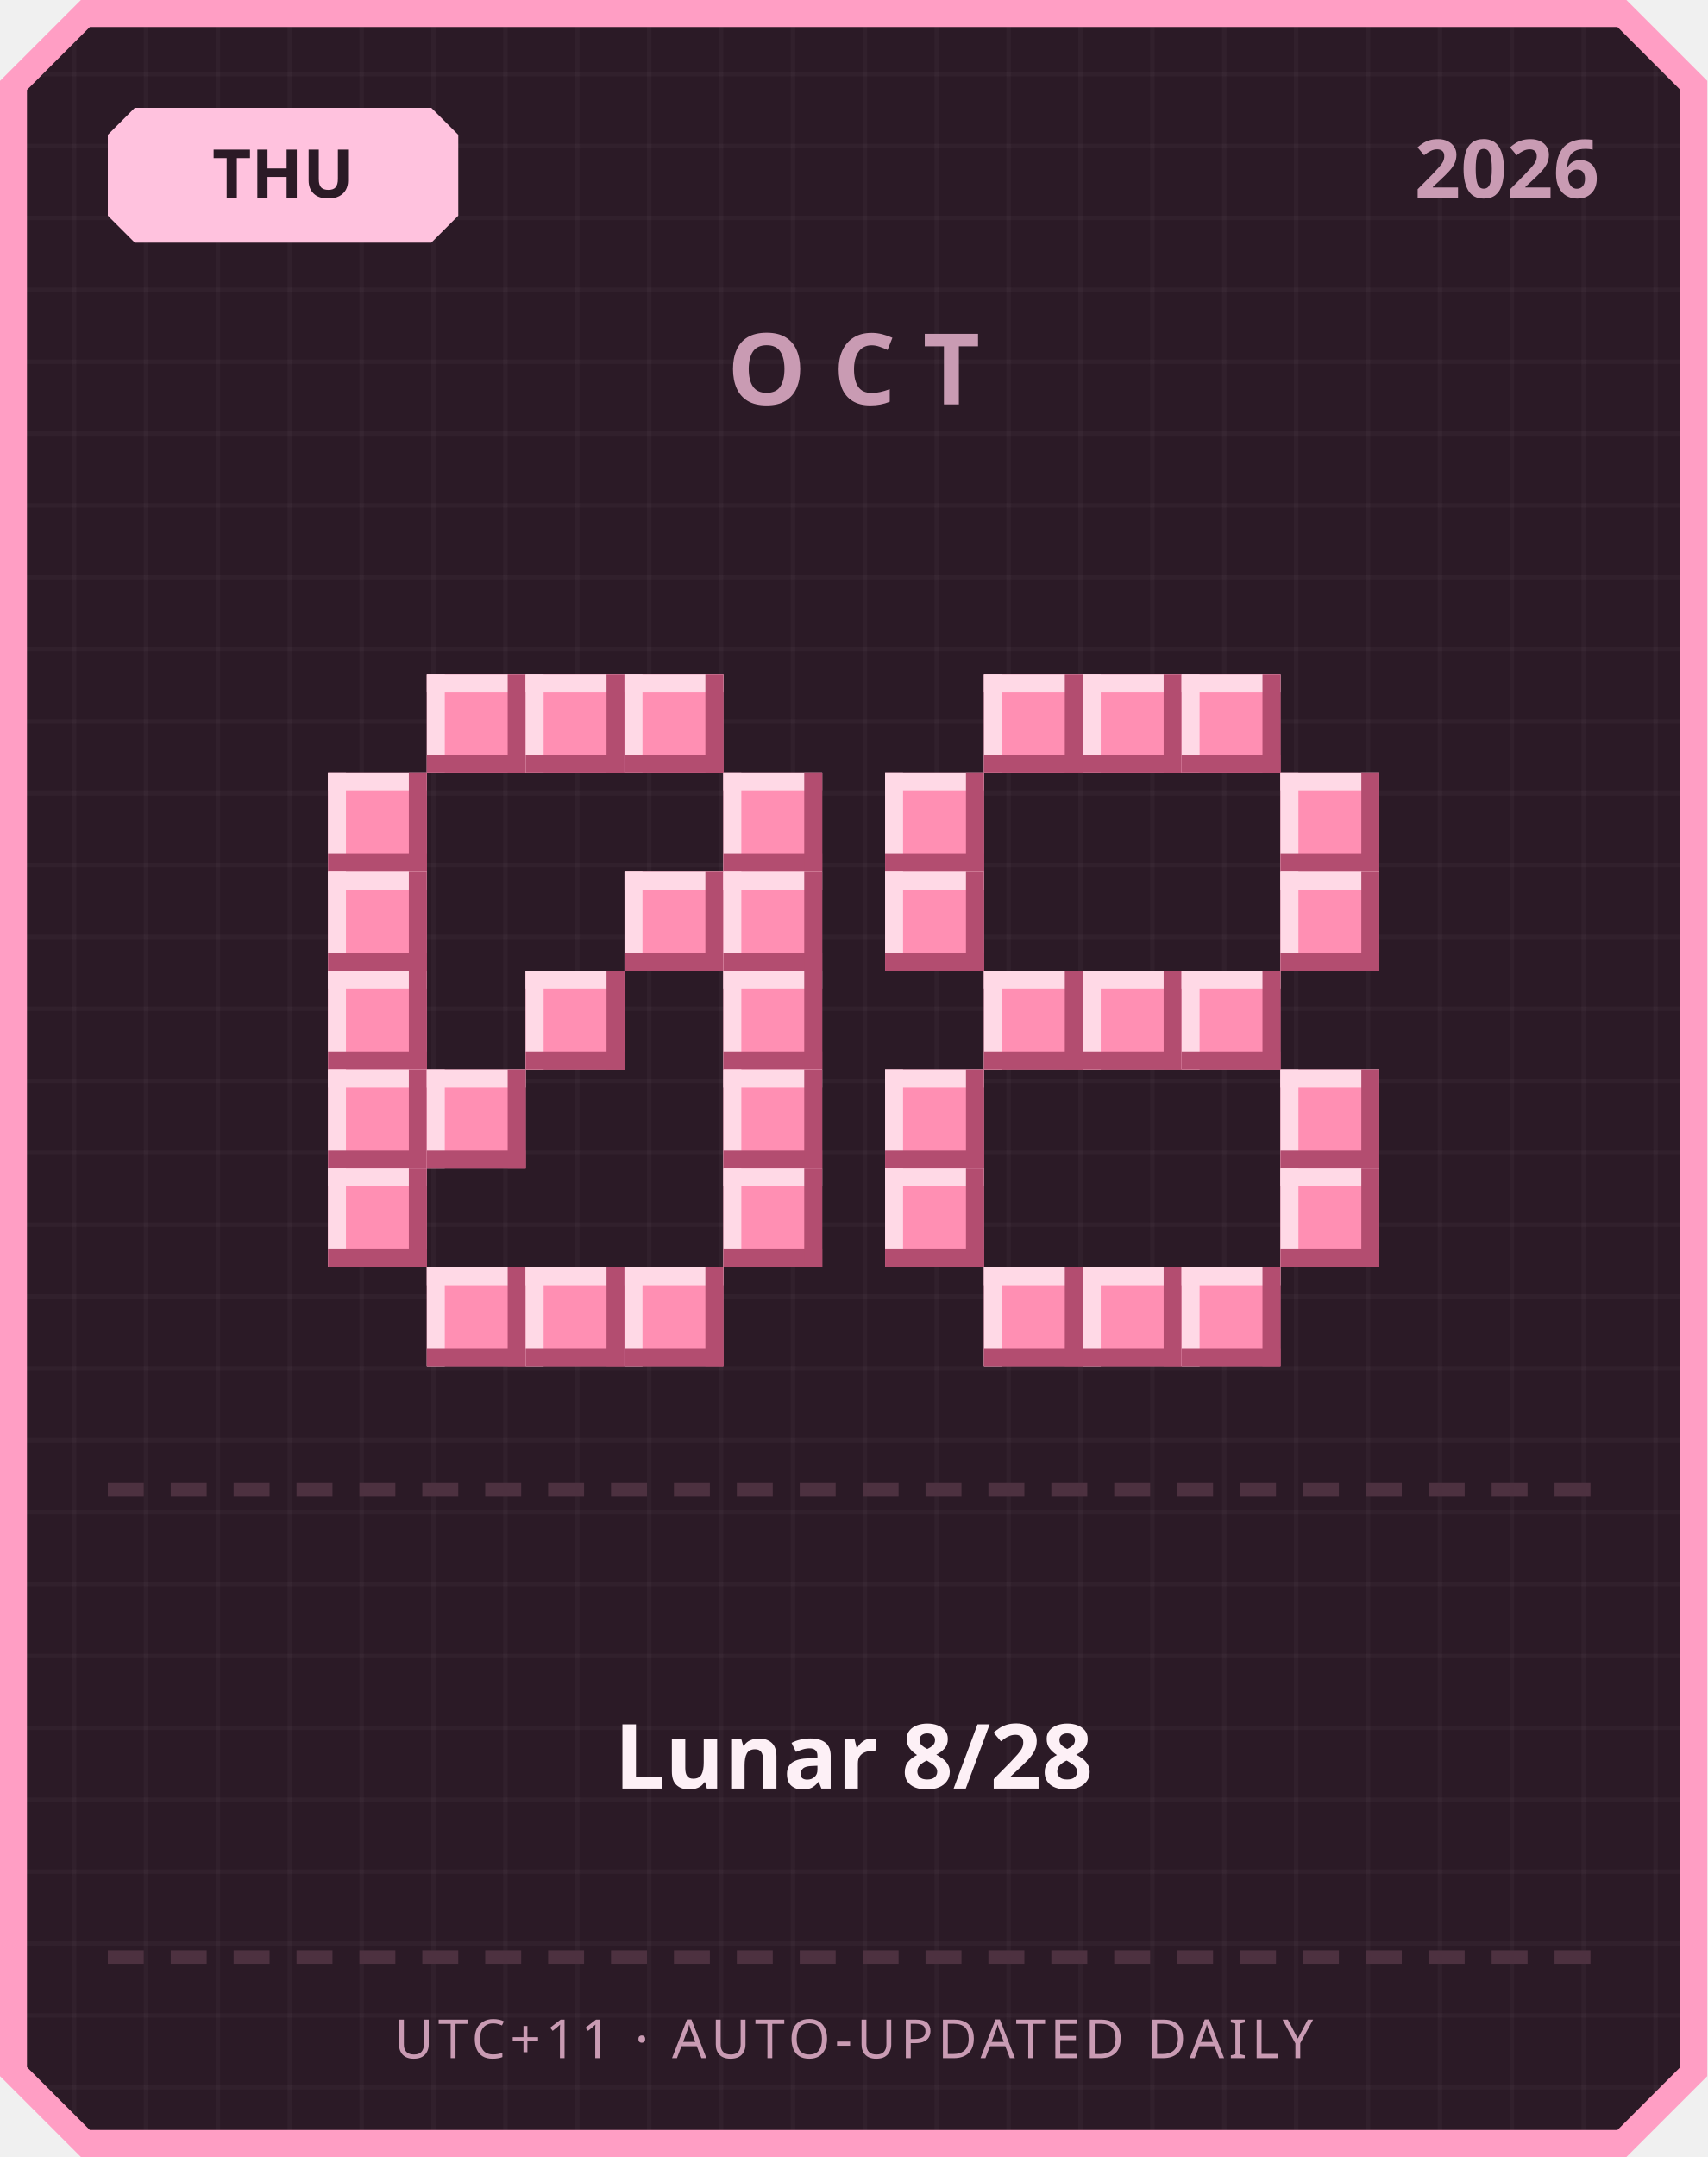
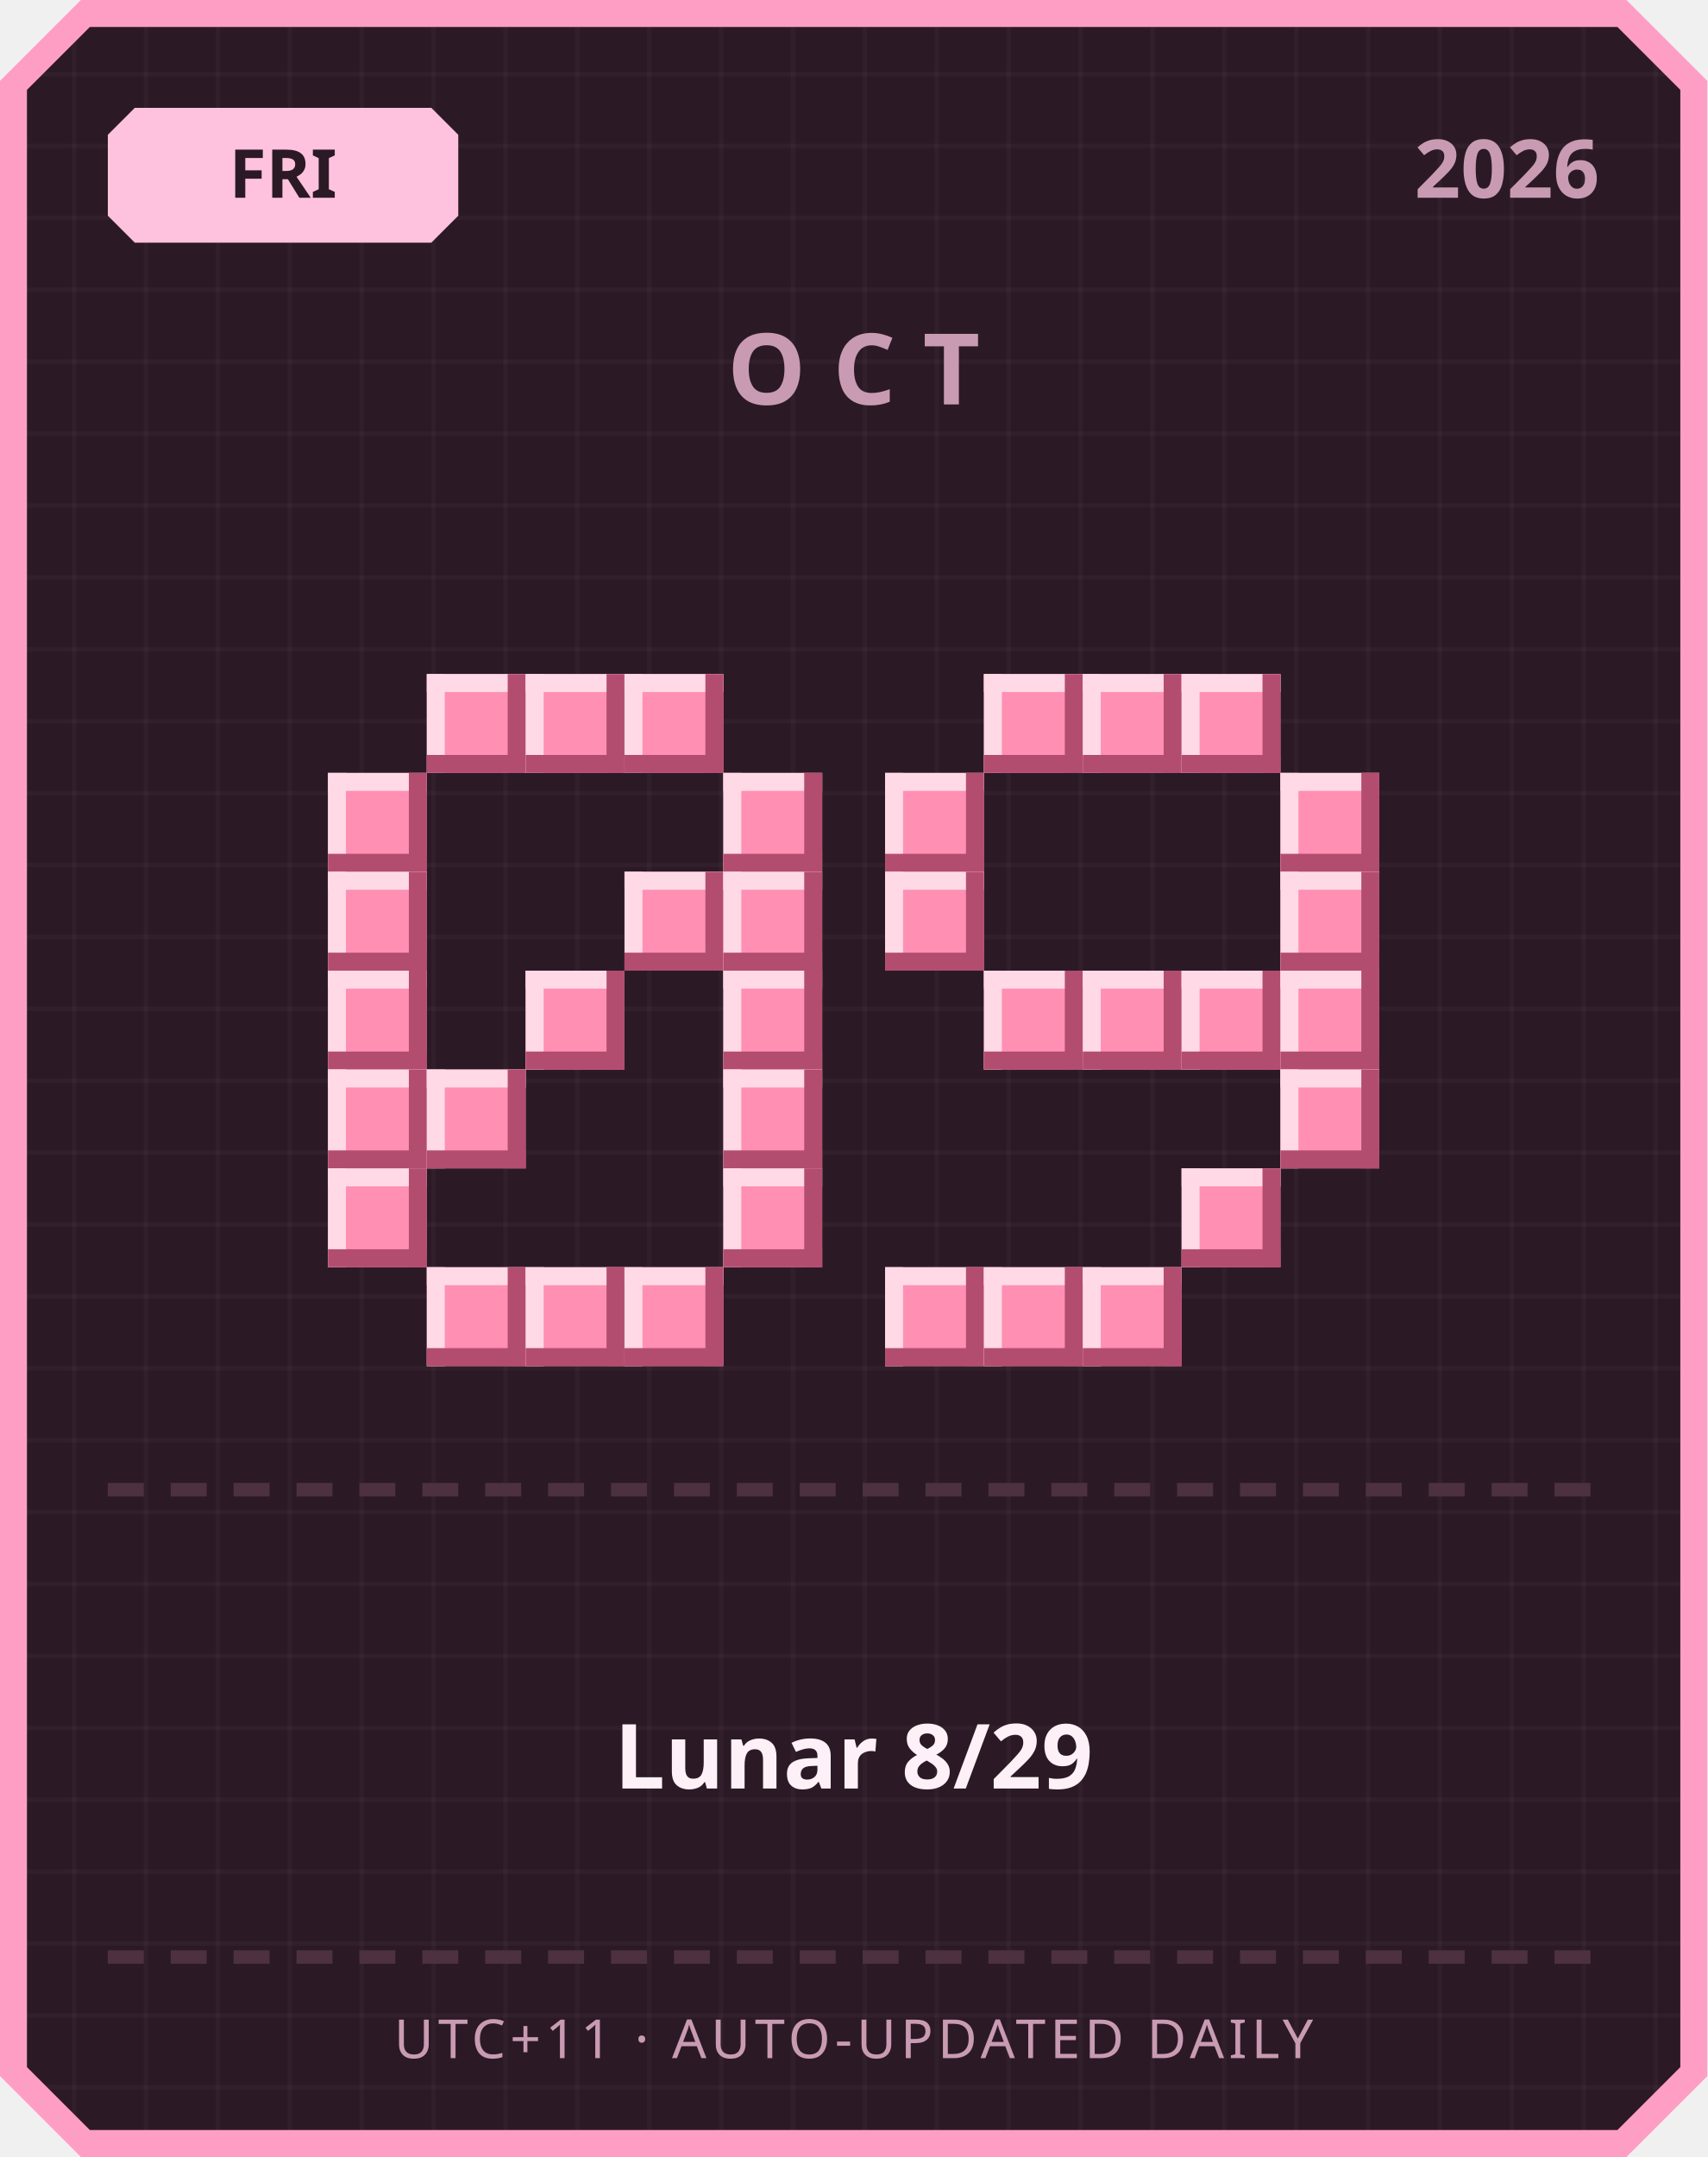
<svg xmlns="http://www.w3.org/2000/svg" width="380" height="480" viewBox="0 0 380 480">
  <defs>
    <pattern id="grid" width="16" height="16" patternUnits="userSpaceOnUse">
      <rect width="16" height="16" fill="#2b1a26" />
      <rect width="1" height="16" fill="#ffffff" opacity="0.03" />
      <rect width="16" height="1" fill="#ffffff" opacity="0.03" />
    </pattern>
  </defs>
  <path d="M 18,0 L 362,0 L 380,18 L 380,462 L 362,480 L 18,480 L 0,462 L 0,18 Z" fill="#ff9ec4" />
  <path d="M 20,6 L 360,6 L 374,20 L 374,460 L 360,474 L 20,474 L 6,460 L 6,20 Z" fill="url(#grid)" />
  <path d="M 30,24 L 96,24 L 102,30 L 102,48 L 96,54 L 30,54 L 24,48 L 24,30 Z" fill="#ffc2de" />
-   <text x="63" y="44" text-anchor="middle" font-family="'Segoe UI', sans-serif" font-size="15" font-weight="700" fill="#2b1a26">THU</text>
+   <text x="63" y="44" text-anchor="middle" font-family="'Segoe UI', sans-serif" font-size="15" font-weight="700" fill="#2b1a26">FRI</text>
  <text x="356" y="44" text-anchor="end" font-family="'Segoe UI', sans-serif" font-size="18" font-weight="700" fill="#c99bb3">2026</text>
  <text x="190" y="90" text-anchor="middle" font-family="'Segoe UI', sans-serif" font-size="22" font-weight="700" letter-spacing="6" fill="#c99bb3">OCT</text>
  <rect x="95" y="150" width="22" height="22" fill="#ff8fb3" />
  <rect x="95" y="150" width="22" height="4" fill="#ffd9e6" />
  <rect x="95" y="150" width="4" height="22" fill="#ffd9e6" />
  <rect x="95" y="168" width="22" height="4" fill="#b34d70" />
  <rect x="113" y="150" width="4" height="22" fill="#b34d70" />
  <rect x="117" y="150" width="22" height="22" fill="#ff8fb3" />
  <rect x="117" y="150" width="22" height="4" fill="#ffd9e6" />
  <rect x="117" y="150" width="4" height="22" fill="#ffd9e6" />
  <rect x="117" y="168" width="22" height="4" fill="#b34d70" />
  <rect x="135" y="150" width="4" height="22" fill="#b34d70" />
  <rect x="139" y="150" width="22" height="22" fill="#ff8fb3" />
  <rect x="139" y="150" width="22" height="4" fill="#ffd9e6" />
  <rect x="139" y="150" width="4" height="22" fill="#ffd9e6" />
  <rect x="139" y="168" width="22" height="4" fill="#b34d70" />
  <rect x="157" y="150" width="4" height="22" fill="#b34d70" />
  <rect x="73" y="172" width="22" height="22" fill="#ff8fb3" />
  <rect x="73" y="172" width="22" height="4" fill="#ffd9e6" />
  <rect x="73" y="172" width="4" height="22" fill="#ffd9e6" />
  <rect x="73" y="190" width="22" height="4" fill="#b34d70" />
  <rect x="91" y="172" width="4" height="22" fill="#b34d70" />
  <rect x="161" y="172" width="22" height="22" fill="#ff8fb3" />
  <rect x="161" y="172" width="22" height="4" fill="#ffd9e6" />
  <rect x="161" y="172" width="4" height="22" fill="#ffd9e6" />
  <rect x="161" y="190" width="22" height="4" fill="#b34d70" />
  <rect x="179" y="172" width="4" height="22" fill="#b34d70" />
  <rect x="73" y="194" width="22" height="22" fill="#ff8fb3" />
  <rect x="73" y="194" width="22" height="4" fill="#ffd9e6" />
  <rect x="73" y="194" width="4" height="22" fill="#ffd9e6" />
  <rect x="73" y="212" width="22" height="4" fill="#b34d70" />
  <rect x="91" y="194" width="4" height="22" fill="#b34d70" />
  <rect x="139" y="194" width="22" height="22" fill="#ff8fb3" />
  <rect x="139" y="194" width="22" height="4" fill="#ffd9e6" />
  <rect x="139" y="194" width="4" height="22" fill="#ffd9e6" />
  <rect x="139" y="212" width="22" height="4" fill="#b34d70" />
  <rect x="157" y="194" width="4" height="22" fill="#b34d70" />
  <rect x="161" y="194" width="22" height="22" fill="#ff8fb3" />
  <rect x="161" y="194" width="22" height="4" fill="#ffd9e6" />
  <rect x="161" y="194" width="4" height="22" fill="#ffd9e6" />
  <rect x="161" y="212" width="22" height="4" fill="#b34d70" />
  <rect x="179" y="194" width="4" height="22" fill="#b34d70" />
  <rect x="73" y="216" width="22" height="22" fill="#ff8fb3" />
  <rect x="73" y="216" width="22" height="4" fill="#ffd9e6" />
  <rect x="73" y="216" width="4" height="22" fill="#ffd9e6" />
  <rect x="73" y="234" width="22" height="4" fill="#b34d70" />
  <rect x="91" y="216" width="4" height="22" fill="#b34d70" />
  <rect x="117" y="216" width="22" height="22" fill="#ff8fb3" />
  <rect x="117" y="216" width="22" height="4" fill="#ffd9e6" />
  <rect x="117" y="216" width="4" height="22" fill="#ffd9e6" />
  <rect x="117" y="234" width="22" height="4" fill="#b34d70" />
  <rect x="135" y="216" width="4" height="22" fill="#b34d70" />
  <rect x="161" y="216" width="22" height="22" fill="#ff8fb3" />
  <rect x="161" y="216" width="22" height="4" fill="#ffd9e6" />
  <rect x="161" y="216" width="4" height="22" fill="#ffd9e6" />
  <rect x="161" y="234" width="22" height="4" fill="#b34d70" />
  <rect x="179" y="216" width="4" height="22" fill="#b34d70" />
  <rect x="73" y="238" width="22" height="22" fill="#ff8fb3" />
  <rect x="73" y="238" width="22" height="4" fill="#ffd9e6" />
  <rect x="73" y="238" width="4" height="22" fill="#ffd9e6" />
  <rect x="73" y="256" width="22" height="4" fill="#b34d70" />
  <rect x="91" y="238" width="4" height="22" fill="#b34d70" />
  <rect x="95" y="238" width="22" height="22" fill="#ff8fb3" />
  <rect x="95" y="238" width="22" height="4" fill="#ffd9e6" />
  <rect x="95" y="238" width="4" height="22" fill="#ffd9e6" />
  <rect x="95" y="256" width="22" height="4" fill="#b34d70" />
  <rect x="113" y="238" width="4" height="22" fill="#b34d70" />
  <rect x="161" y="238" width="22" height="22" fill="#ff8fb3" />
  <rect x="161" y="238" width="22" height="4" fill="#ffd9e6" />
  <rect x="161" y="238" width="4" height="22" fill="#ffd9e6" />
  <rect x="161" y="256" width="22" height="4" fill="#b34d70" />
  <rect x="179" y="238" width="4" height="22" fill="#b34d70" />
  <rect x="73" y="260" width="22" height="22" fill="#ff8fb3" />
  <rect x="73" y="260" width="22" height="4" fill="#ffd9e6" />
  <rect x="73" y="260" width="4" height="22" fill="#ffd9e6" />
  <rect x="73" y="278" width="22" height="4" fill="#b34d70" />
  <rect x="91" y="260" width="4" height="22" fill="#b34d70" />
  <rect x="161" y="260" width="22" height="22" fill="#ff8fb3" />
  <rect x="161" y="260" width="22" height="4" fill="#ffd9e6" />
  <rect x="161" y="260" width="4" height="22" fill="#ffd9e6" />
  <rect x="161" y="278" width="22" height="4" fill="#b34d70" />
  <rect x="179" y="260" width="4" height="22" fill="#b34d70" />
  <rect x="95" y="282" width="22" height="22" fill="#ff8fb3" />
  <rect x="95" y="282" width="22" height="4" fill="#ffd9e6" />
  <rect x="95" y="282" width="4" height="22" fill="#ffd9e6" />
  <rect x="95" y="300" width="22" height="4" fill="#b34d70" />
  <rect x="113" y="282" width="4" height="22" fill="#b34d70" />
  <rect x="117" y="282" width="22" height="22" fill="#ff8fb3" />
  <rect x="117" y="282" width="22" height="4" fill="#ffd9e6" />
  <rect x="117" y="282" width="4" height="22" fill="#ffd9e6" />
  <rect x="117" y="300" width="22" height="4" fill="#b34d70" />
  <rect x="135" y="282" width="4" height="22" fill="#b34d70" />
  <rect x="139" y="282" width="22" height="22" fill="#ff8fb3" />
  <rect x="139" y="282" width="22" height="4" fill="#ffd9e6" />
  <rect x="139" y="282" width="4" height="22" fill="#ffd9e6" />
  <rect x="139" y="300" width="22" height="4" fill="#b34d70" />
  <rect x="157" y="282" width="4" height="22" fill="#b34d70" />
  <rect x="219" y="150" width="22" height="22" fill="#ff8fb3" />
  <rect x="219" y="150" width="22" height="4" fill="#ffd9e6" />
  <rect x="219" y="150" width="4" height="22" fill="#ffd9e6" />
  <rect x="219" y="168" width="22" height="4" fill="#b34d70" />
  <rect x="237" y="150" width="4" height="22" fill="#b34d70" />
  <rect x="241" y="150" width="22" height="22" fill="#ff8fb3" />
  <rect x="241" y="150" width="22" height="4" fill="#ffd9e6" />
  <rect x="241" y="150" width="4" height="22" fill="#ffd9e6" />
  <rect x="241" y="168" width="22" height="4" fill="#b34d70" />
  <rect x="259" y="150" width="4" height="22" fill="#b34d70" />
  <rect x="263" y="150" width="22" height="22" fill="#ff8fb3" />
  <rect x="263" y="150" width="22" height="4" fill="#ffd9e6" />
  <rect x="263" y="150" width="4" height="22" fill="#ffd9e6" />
  <rect x="263" y="168" width="22" height="4" fill="#b34d70" />
  <rect x="281" y="150" width="4" height="22" fill="#b34d70" />
  <rect x="197" y="172" width="22" height="22" fill="#ff8fb3" />
  <rect x="197" y="172" width="22" height="4" fill="#ffd9e6" />
  <rect x="197" y="172" width="4" height="22" fill="#ffd9e6" />
  <rect x="197" y="190" width="22" height="4" fill="#b34d70" />
  <rect x="215" y="172" width="4" height="22" fill="#b34d70" />
  <rect x="285" y="172" width="22" height="22" fill="#ff8fb3" />
  <rect x="285" y="172" width="22" height="4" fill="#ffd9e6" />
  <rect x="285" y="172" width="4" height="22" fill="#ffd9e6" />
  <rect x="285" y="190" width="22" height="4" fill="#b34d70" />
  <rect x="303" y="172" width="4" height="22" fill="#b34d70" />
  <rect x="197" y="194" width="22" height="22" fill="#ff8fb3" />
  <rect x="197" y="194" width="22" height="4" fill="#ffd9e6" />
  <rect x="197" y="194" width="4" height="22" fill="#ffd9e6" />
  <rect x="197" y="212" width="22" height="4" fill="#b34d70" />
  <rect x="215" y="194" width="4" height="22" fill="#b34d70" />
  <rect x="285" y="194" width="22" height="22" fill="#ff8fb3" />
  <rect x="285" y="194" width="22" height="4" fill="#ffd9e6" />
  <rect x="285" y="194" width="4" height="22" fill="#ffd9e6" />
  <rect x="285" y="212" width="22" height="4" fill="#b34d70" />
  <rect x="303" y="194" width="4" height="22" fill="#b34d70" />
  <rect x="219" y="216" width="22" height="22" fill="#ff8fb3" />
  <rect x="219" y="216" width="22" height="4" fill="#ffd9e6" />
  <rect x="219" y="216" width="4" height="22" fill="#ffd9e6" />
  <rect x="219" y="234" width="22" height="4" fill="#b34d70" />
  <rect x="237" y="216" width="4" height="22" fill="#b34d70" />
  <rect x="241" y="216" width="22" height="22" fill="#ff8fb3" />
  <rect x="241" y="216" width="22" height="4" fill="#ffd9e6" />
  <rect x="241" y="216" width="4" height="22" fill="#ffd9e6" />
  <rect x="241" y="234" width="22" height="4" fill="#b34d70" />
  <rect x="259" y="216" width="4" height="22" fill="#b34d70" />
  <rect x="263" y="216" width="22" height="22" fill="#ff8fb3" />
  <rect x="263" y="216" width="22" height="4" fill="#ffd9e6" />
  <rect x="263" y="216" width="4" height="22" fill="#ffd9e6" />
  <rect x="263" y="234" width="22" height="4" fill="#b34d70" />
  <rect x="281" y="216" width="4" height="22" fill="#b34d70" />
-   <rect x="197" y="238" width="22" height="22" fill="#ff8fb3" />
-   <rect x="197" y="238" width="22" height="4" fill="#ffd9e6" />
-   <rect x="197" y="238" width="4" height="22" fill="#ffd9e6" />
-   <rect x="197" y="256" width="22" height="4" fill="#b34d70" />
-   <rect x="215" y="238" width="4" height="22" fill="#b34d70" />
+   <rect x="285" y="216" width="22" height="22" fill="#ff8fb3" />
+   <rect x="285" y="216" width="22" height="4" fill="#ffd9e6" />
+   <rect x="285" y="216" width="4" height="22" fill="#ffd9e6" />
+   <rect x="285" y="234" width="22" height="4" fill="#b34d70" />
+   <rect x="303" y="216" width="4" height="22" fill="#b34d70" />
  <rect x="285" y="238" width="22" height="22" fill="#ff8fb3" />
  <rect x="285" y="238" width="22" height="4" fill="#ffd9e6" />
  <rect x="285" y="238" width="4" height="22" fill="#ffd9e6" />
  <rect x="285" y="256" width="22" height="4" fill="#b34d70" />
  <rect x="303" y="238" width="4" height="22" fill="#b34d70" />
-   <rect x="197" y="260" width="22" height="22" fill="#ff8fb3" />
-   <rect x="197" y="260" width="22" height="4" fill="#ffd9e6" />
-   <rect x="197" y="260" width="4" height="22" fill="#ffd9e6" />
-   <rect x="197" y="278" width="22" height="4" fill="#b34d70" />
-   <rect x="215" y="260" width="4" height="22" fill="#b34d70" />
-   <rect x="285" y="260" width="22" height="22" fill="#ff8fb3" />
-   <rect x="285" y="260" width="22" height="4" fill="#ffd9e6" />
-   <rect x="285" y="260" width="4" height="22" fill="#ffd9e6" />
-   <rect x="285" y="278" width="22" height="4" fill="#b34d70" />
-   <rect x="303" y="260" width="4" height="22" fill="#b34d70" />
+   <rect x="263" y="260" width="22" height="22" fill="#ff8fb3" />
+   <rect x="263" y="260" width="22" height="4" fill="#ffd9e6" />
+   <rect x="263" y="260" width="4" height="22" fill="#ffd9e6" />
+   <rect x="263" y="278" width="22" height="4" fill="#b34d70" />
+   <rect x="281" y="260" width="4" height="22" fill="#b34d70" />
+   <rect x="197" y="282" width="22" height="22" fill="#ff8fb3" />
+   <rect x="197" y="282" width="22" height="4" fill="#ffd9e6" />
+   <rect x="197" y="282" width="4" height="22" fill="#ffd9e6" />
+   <rect x="197" y="300" width="22" height="4" fill="#b34d70" />
+   <rect x="215" y="282" width="4" height="22" fill="#b34d70" />
  <rect x="219" y="282" width="22" height="22" fill="#ff8fb3" />
  <rect x="219" y="282" width="22" height="4" fill="#ffd9e6" />
  <rect x="219" y="282" width="4" height="22" fill="#ffd9e6" />
  <rect x="219" y="300" width="22" height="4" fill="#b34d70" />
  <rect x="237" y="282" width="4" height="22" fill="#b34d70" />
  <rect x="241" y="282" width="22" height="22" fill="#ff8fb3" />
  <rect x="241" y="282" width="22" height="4" fill="#ffd9e6" />
  <rect x="241" y="282" width="4" height="22" fill="#ffd9e6" />
  <rect x="241" y="300" width="22" height="4" fill="#b34d70" />
  <rect x="259" y="282" width="4" height="22" fill="#b34d70" />
-   <rect x="263" y="282" width="22" height="22" fill="#ff8fb3" />
-   <rect x="263" y="282" width="22" height="4" fill="#ffd9e6" />
-   <rect x="263" y="282" width="4" height="22" fill="#ffd9e6" />
-   <rect x="263" y="300" width="22" height="4" fill="#b34d70" />
-   <rect x="281" y="282" width="4" height="22" fill="#b34d70" />
  <rect x="24" y="330" width="8" height="3" fill="#4d3140" />
  <rect x="38" y="330" width="8" height="3" fill="#4d3140" />
  <rect x="52" y="330" width="8" height="3" fill="#4d3140" />
  <rect x="66" y="330" width="8" height="3" fill="#4d3140" />
  <rect x="80" y="330" width="8" height="3" fill="#4d3140" />
  <rect x="94" y="330" width="8" height="3" fill="#4d3140" />
  <rect x="108" y="330" width="8" height="3" fill="#4d3140" />
  <rect x="122" y="330" width="8" height="3" fill="#4d3140" />
  <rect x="136" y="330" width="8" height="3" fill="#4d3140" />
  <rect x="150" y="330" width="8" height="3" fill="#4d3140" />
  <rect x="164" y="330" width="8" height="3" fill="#4d3140" />
  <rect x="178" y="330" width="8" height="3" fill="#4d3140" />
  <rect x="192" y="330" width="8" height="3" fill="#4d3140" />
  <rect x="206" y="330" width="8" height="3" fill="#4d3140" />
  <rect x="220" y="330" width="8" height="3" fill="#4d3140" />
  <rect x="234" y="330" width="8" height="3" fill="#4d3140" />
  <rect x="248" y="330" width="8" height="3" fill="#4d3140" />
  <rect x="262" y="330" width="8" height="3" fill="#4d3140" />
  <rect x="276" y="330" width="8" height="3" fill="#4d3140" />
  <rect x="290" y="330" width="8" height="3" fill="#4d3140" />
  <rect x="304" y="330" width="8" height="3" fill="#4d3140" />
  <rect x="318" y="330" width="8" height="3" fill="#4d3140" />
  <rect x="332" y="330" width="8" height="3" fill="#4d3140" />
  <rect x="346" y="330" width="8" height="3" fill="#4d3140" />
-   <text x="190" y="398" text-anchor="middle" font-family="'Segoe UI', 'Microsoft JhengHei', sans-serif" font-size="20" font-weight="700" fill="#fdf0f6">Lunar 8/28</text>
+   <text x="190" y="398" text-anchor="middle" font-family="'Segoe UI', 'Microsoft JhengHei', sans-serif" font-size="20" font-weight="700" fill="#fdf0f6">Lunar 8/29</text>
  <rect x="24" y="434" width="8" height="3" fill="#4d3140" />
  <rect x="38" y="434" width="8" height="3" fill="#4d3140" />
  <rect x="52" y="434" width="8" height="3" fill="#4d3140" />
  <rect x="66" y="434" width="8" height="3" fill="#4d3140" />
  <rect x="80" y="434" width="8" height="3" fill="#4d3140" />
  <rect x="94" y="434" width="8" height="3" fill="#4d3140" />
  <rect x="108" y="434" width="8" height="3" fill="#4d3140" />
  <rect x="122" y="434" width="8" height="3" fill="#4d3140" />
  <rect x="136" y="434" width="8" height="3" fill="#4d3140" />
  <rect x="150" y="434" width="8" height="3" fill="#4d3140" />
  <rect x="164" y="434" width="8" height="3" fill="#4d3140" />
  <rect x="178" y="434" width="8" height="3" fill="#4d3140" />
  <rect x="192" y="434" width="8" height="3" fill="#4d3140" />
  <rect x="206" y="434" width="8" height="3" fill="#4d3140" />
  <rect x="220" y="434" width="8" height="3" fill="#4d3140" />
  <rect x="234" y="434" width="8" height="3" fill="#4d3140" />
  <rect x="248" y="434" width="8" height="3" fill="#4d3140" />
  <rect x="262" y="434" width="8" height="3" fill="#4d3140" />
  <rect x="276" y="434" width="8" height="3" fill="#4d3140" />
  <rect x="290" y="434" width="8" height="3" fill="#4d3140" />
  <rect x="304" y="434" width="8" height="3" fill="#4d3140" />
  <rect x="318" y="434" width="8" height="3" fill="#4d3140" />
  <rect x="332" y="434" width="8" height="3" fill="#4d3140" />
  <rect x="346" y="434" width="8" height="3" fill="#4d3140" />
  <text x="190" y="458" text-anchor="middle" font-family="'Segoe UI', sans-serif" font-size="12" letter-spacing="1" fill="#c99bb3">UTC+11 · AUTO-UPDATED DAILY</text>
</svg>
